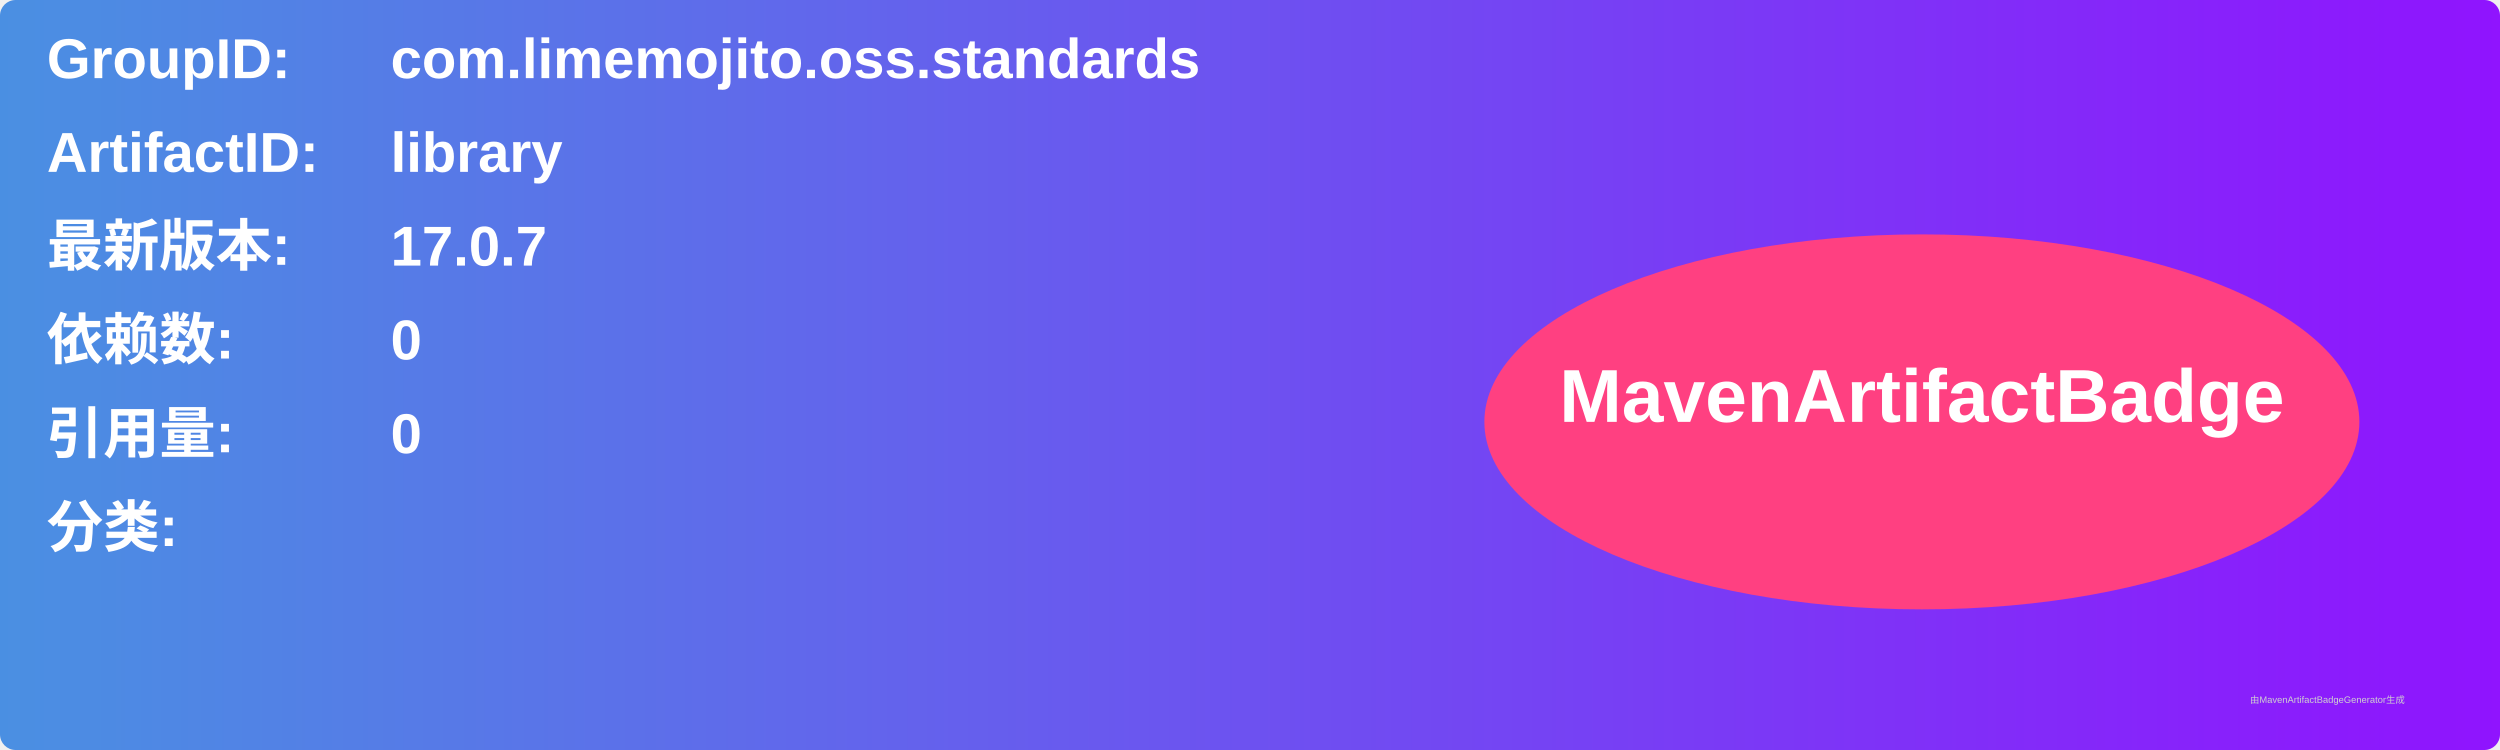
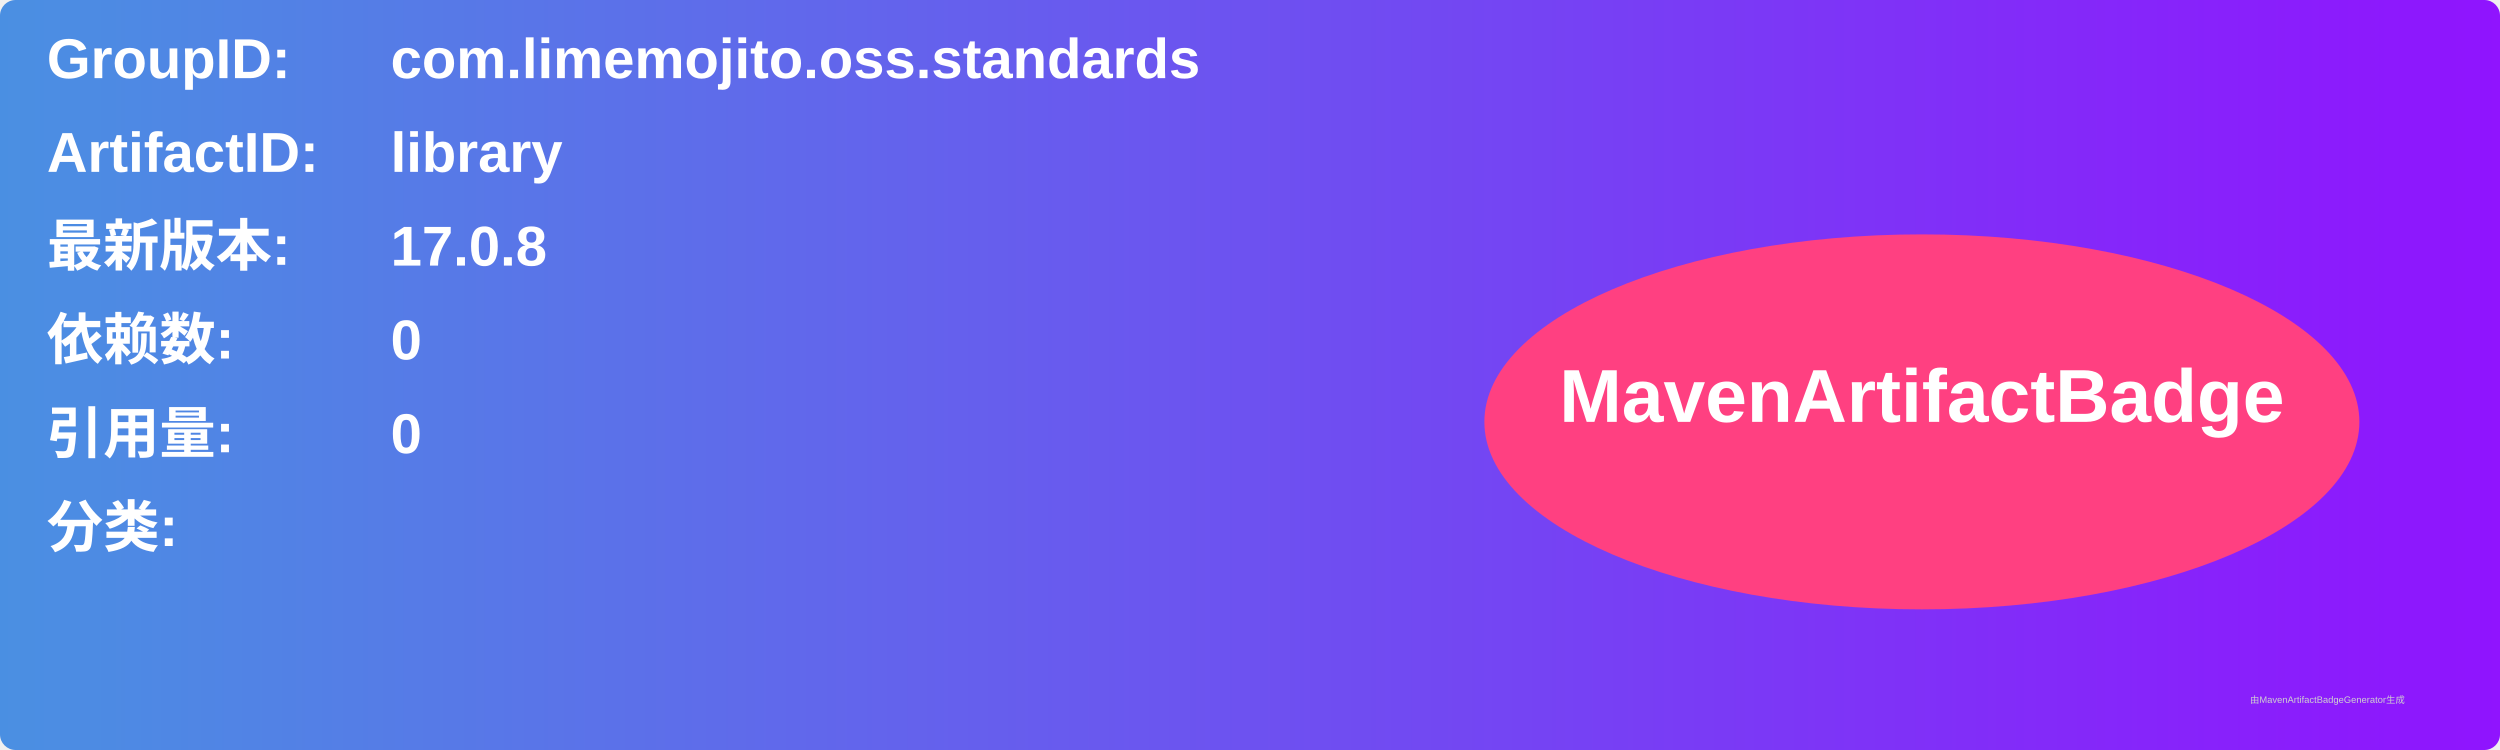
<svg xmlns="http://www.w3.org/2000/svg" width="800" height="240" viewBox="0 0 800 240">
  <linearGradient id="grad" x1="0%" y1="0%" x2="100%" y2="0%">
    <stop offset="0%" stop-color="#4a90e2" />
    <stop offset="100%" stop-color="#9013fe" />
  </linearGradient>
  <rect width="100%" height="100%" rx="5" ry="5" fill="url(#grad)" />
  <g transform="translate(15, 15)">
    <text x="0" y="10" font-family="Arial" font-size="18" fill="white" font-weight="bold" width="260">GroupID:</text>
    <text x="110" y="10" font-family="Arial" font-size="18" fill="white" font-weight="bold" width="460">com.limemojito.oss.standards</text>
    <text x="0" y="40" font-family="Arial" font-size="18" fill="white" font-weight="bold" width="260">ArtifactID:</text>
    <text x="110" y="40" font-family="Arial" font-size="18" fill="white" font-weight="bold" width="460">library</text>
    <text x="0" y="70" font-family="Arial" font-size="18" fill="white" font-weight="bold">最新版本:</text>
    <text x="110" y="70" font-family="Arial" font-size="18" fill="white" font-weight="bold">
-       <tspan font-weight="bold">17.0.7</tspan>
+       <tspan font-weight="bold">17.0.8</tspan>
    </text>
    <text x="0" y="100" font-family="Arial" font-size="18" fill="white" font-weight="bold">依赖数: </text>
    <text x="110" y="100" font-family="Arial" font-size="18" fill="white">
      <tspan font-weight="bold">0</tspan>
    </text>
    <text x="0" y="130" font-family="Arial" font-size="18" fill="white" font-weight="bold">引用量: </text>
    <text x="110" y="130" font-family="Arial" font-size="18" fill="white">
      <tspan font-weight="bold">0</tspan>
    </text>
    <text x="0" y="160" font-family="Arial" font-size="18" fill="white" font-weight="bold">分类:</text>
    <text x="10" y="190" font-family="Arial" font-size="10" fill="white">
      <tspan font-weight="bold" />
    </text>
    <ellipse cx="600" cy="120" rx="140" ry="60" fill="#ff4081" />
    <text x="600" y="120" text-anchor="middle" font-family="Arial" font-size="24" fill="white" font-weight="bold">MavenArtifactBadge</text>
  </g>
  <text x="720" y="225" font-family="Arial" font-size="3" fill="#d0d0d0">由MavenArtifactBadgeGenerator生成</text>
</svg>
